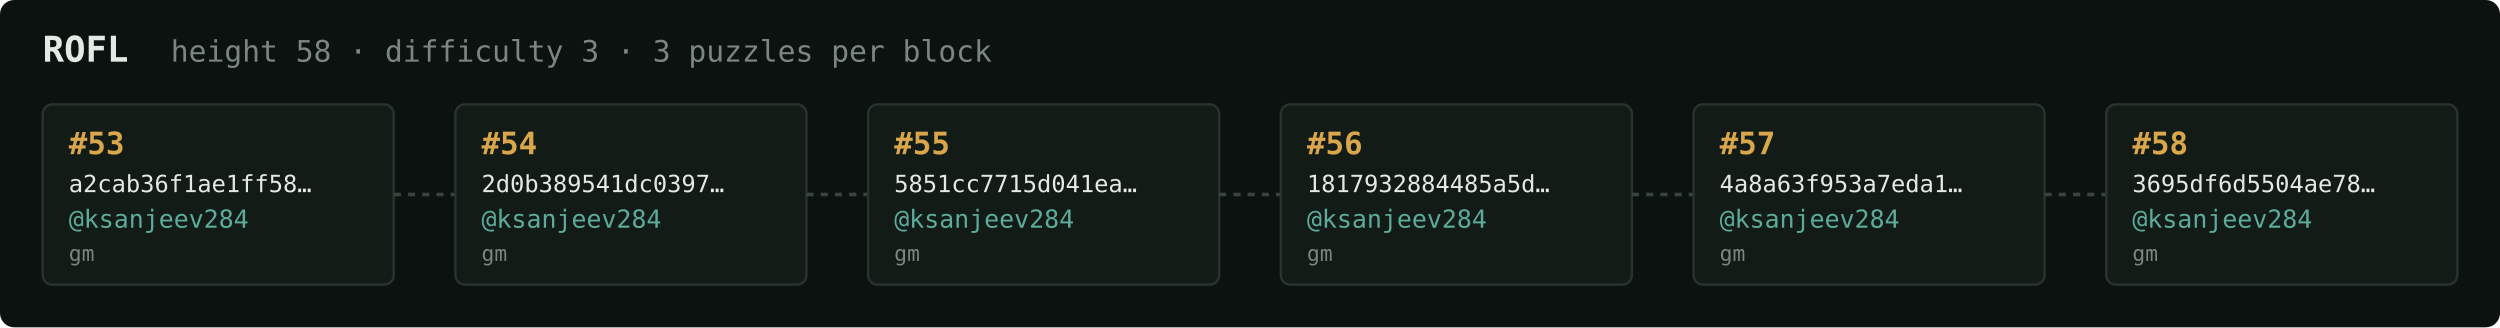
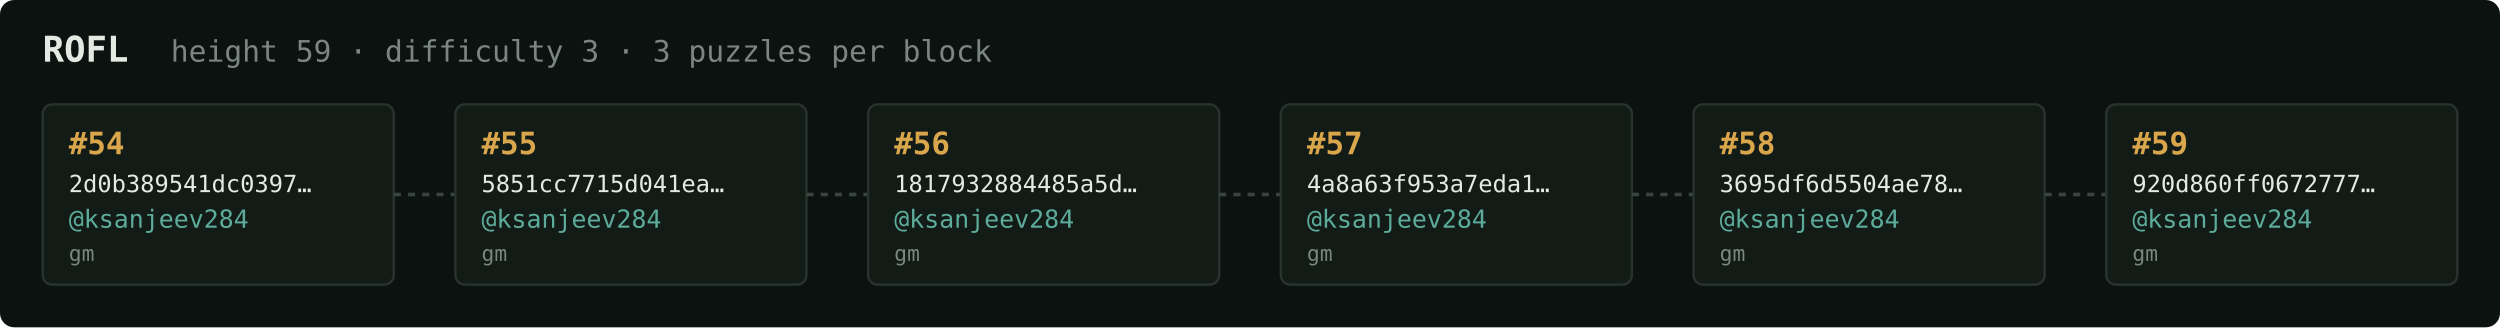
<svg xmlns="http://www.w3.org/2000/svg" width="1054" height="138" viewBox="0 0 1054 138" font-family="ui-monospace,SFMono-Regular,Menlo,monospace">
  <rect fill="#0c1210" width="1054" height="138" rx="6" />
  <text x="18" y="26" fill="#e5e9e3" font-size="15" font-weight="700">ROFL</text>
-   <text x="72" y="26" fill="#7a867f" font-size="12.5">height 58 · difficulty 3 · 3 puzzles per block</text>
+   <text x="72" y="26" fill="#7a867f" font-size="12.5">height 59 · difficulty 3 · 3 puzzles per block</text>
  <rect x="18" y="44" width="148" height="76" rx="4" fill="#131b17" stroke="#28332e" stroke-width="1" />
-   <text x="29" y="65" fill="#d9a64c" font-size="13" font-weight="700">#53</text>
-   <text x="29" y="81" fill="#e5e9e3" font-size="10">a2cab36f1ae1ff58…</text>
+   <text x="29" y="65" fill="#d9a64c" font-size="13" font-weight="700">#54</text>
+   <text x="29" y="81" fill="#e5e9e3" font-size="10">2d0b389541dc0397…</text>
  <text x="29" y="96" fill="#5cab9b" font-size="10.5">@ksanjeev284</text>
  <text x="29" y="110" fill="#7a867f" font-size="9">gm</text>
  <line x1="166" y1="82.0" x2="192" y2="82.0" stroke="#38443e" stroke-width="1.5" stroke-dasharray="3 3" />
  <rect x="192" y="44" width="148" height="76" rx="4" fill="#131b17" stroke="#28332e" stroke-width="1" />
-   <text x="203" y="65" fill="#d9a64c" font-size="13" font-weight="700">#54</text>
-   <text x="203" y="81" fill="#e5e9e3" font-size="10">2d0b389541dc0397…</text>
+   <text x="203" y="65" fill="#d9a64c" font-size="13" font-weight="700">#55</text>
+   <text x="203" y="81" fill="#e5e9e3" font-size="10">5851cc7715d041ea…</text>
  <text x="203" y="96" fill="#5cab9b" font-size="10.5">@ksanjeev284</text>
  <text x="203" y="110" fill="#7a867f" font-size="9">gm</text>
  <line x1="340" y1="82.0" x2="366" y2="82.0" stroke="#38443e" stroke-width="1.5" stroke-dasharray="3 3" />
  <rect x="366" y="44" width="148" height="76" rx="4" fill="#131b17" stroke="#28332e" stroke-width="1" />
-   <text x="377" y="65" fill="#d9a64c" font-size="13" font-weight="700">#55</text>
-   <text x="377" y="81" fill="#e5e9e3" font-size="10">5851cc7715d041ea…</text>
+   <text x="377" y="65" fill="#d9a64c" font-size="13" font-weight="700">#56</text>
+   <text x="377" y="81" fill="#e5e9e3" font-size="10">1817932884485a5d…</text>
  <text x="377" y="96" fill="#5cab9b" font-size="10.5">@ksanjeev284</text>
  <text x="377" y="110" fill="#7a867f" font-size="9">gm</text>
  <line x1="514" y1="82.0" x2="540" y2="82.0" stroke="#38443e" stroke-width="1.5" stroke-dasharray="3 3" />
  <rect x="540" y="44" width="148" height="76" rx="4" fill="#131b17" stroke="#28332e" stroke-width="1" />
-   <text x="551" y="65" fill="#d9a64c" font-size="13" font-weight="700">#56</text>
-   <text x="551" y="81" fill="#e5e9e3" font-size="10">1817932884485a5d…</text>
+   <text x="551" y="65" fill="#d9a64c" font-size="13" font-weight="700">#57</text>
+   <text x="551" y="81" fill="#e5e9e3" font-size="10">4a8a63f953a7eda1…</text>
  <text x="551" y="96" fill="#5cab9b" font-size="10.5">@ksanjeev284</text>
  <text x="551" y="110" fill="#7a867f" font-size="9">gm</text>
  <line x1="688" y1="82.0" x2="714" y2="82.0" stroke="#38443e" stroke-width="1.5" stroke-dasharray="3 3" />
  <rect x="714" y="44" width="148" height="76" rx="4" fill="#131b17" stroke="#28332e" stroke-width="1" />
-   <text x="725" y="65" fill="#d9a64c" font-size="13" font-weight="700">#57</text>
-   <text x="725" y="81" fill="#e5e9e3" font-size="10">4a8a63f953a7eda1…</text>
+   <text x="725" y="65" fill="#d9a64c" font-size="13" font-weight="700">#58</text>
+   <text x="725" y="81" fill="#e5e9e3" font-size="10">3695df6d5504ae78…</text>
  <text x="725" y="96" fill="#5cab9b" font-size="10.5">@ksanjeev284</text>
  <text x="725" y="110" fill="#7a867f" font-size="9">gm</text>
  <line x1="862" y1="82.0" x2="888" y2="82.0" stroke="#38443e" stroke-width="1.5" stroke-dasharray="3 3" />
  <rect x="888" y="44" width="148" height="76" rx="4" fill="#131b17" stroke="#28332e" stroke-width="1" />
-   <text x="899" y="65" fill="#d9a64c" font-size="13" font-weight="700">#58</text>
-   <text x="899" y="81" fill="#e5e9e3" font-size="10">3695df6d5504ae78…</text>
+   <text x="899" y="65" fill="#d9a64c" font-size="13" font-weight="700">#59</text>
+   <text x="899" y="81" fill="#e5e9e3" font-size="10">920d860ff0672777…</text>
  <text x="899" y="96" fill="#5cab9b" font-size="10.5">@ksanjeev284</text>
  <text x="899" y="110" fill="#7a867f" font-size="9">gm</text>
</svg>
